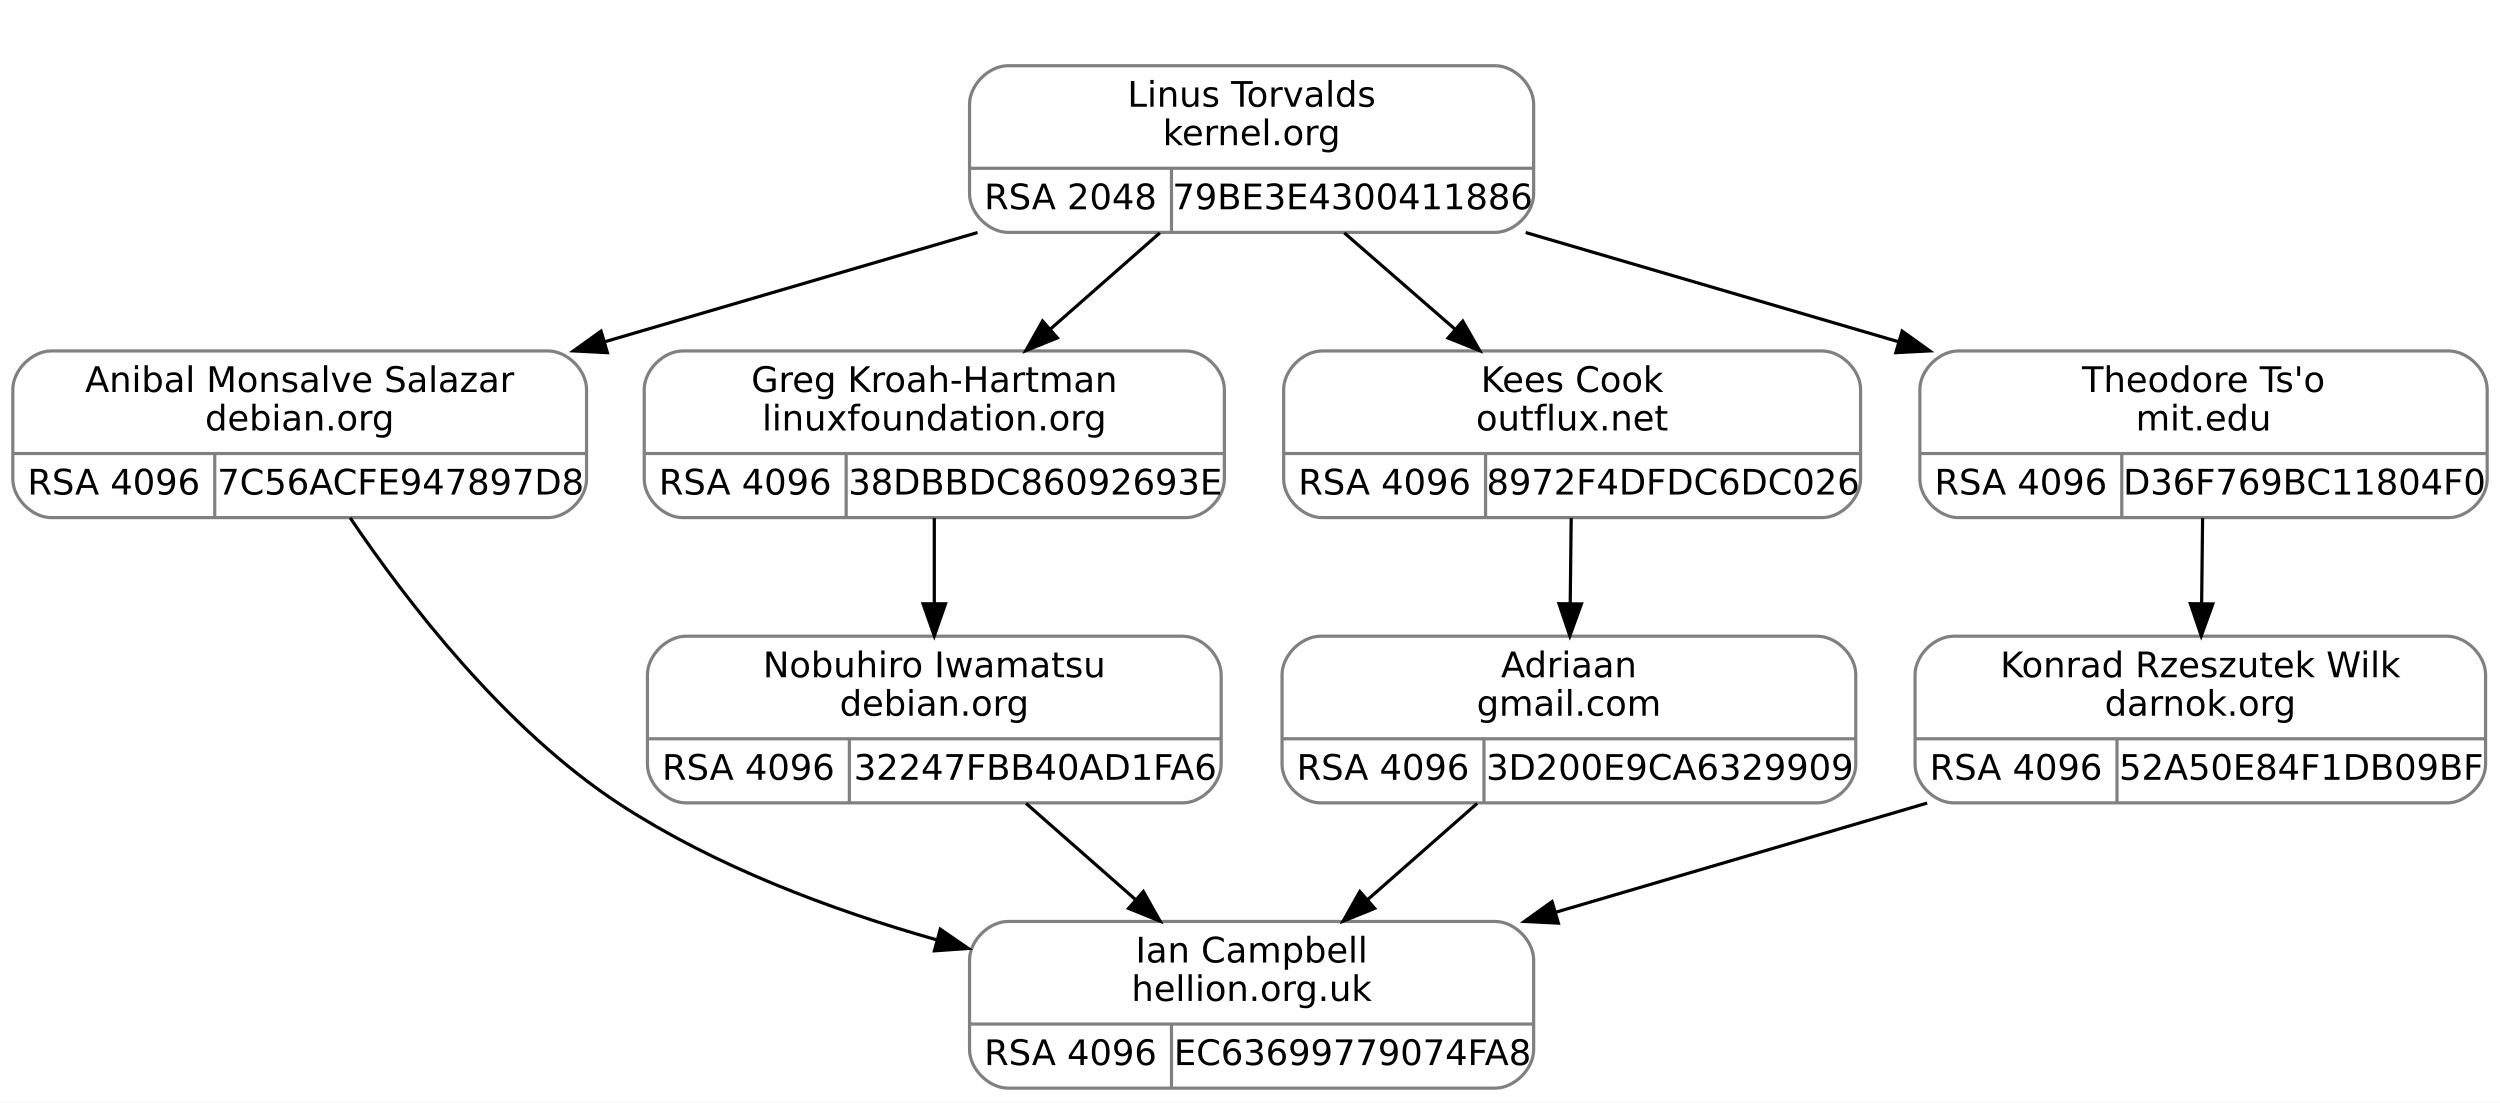
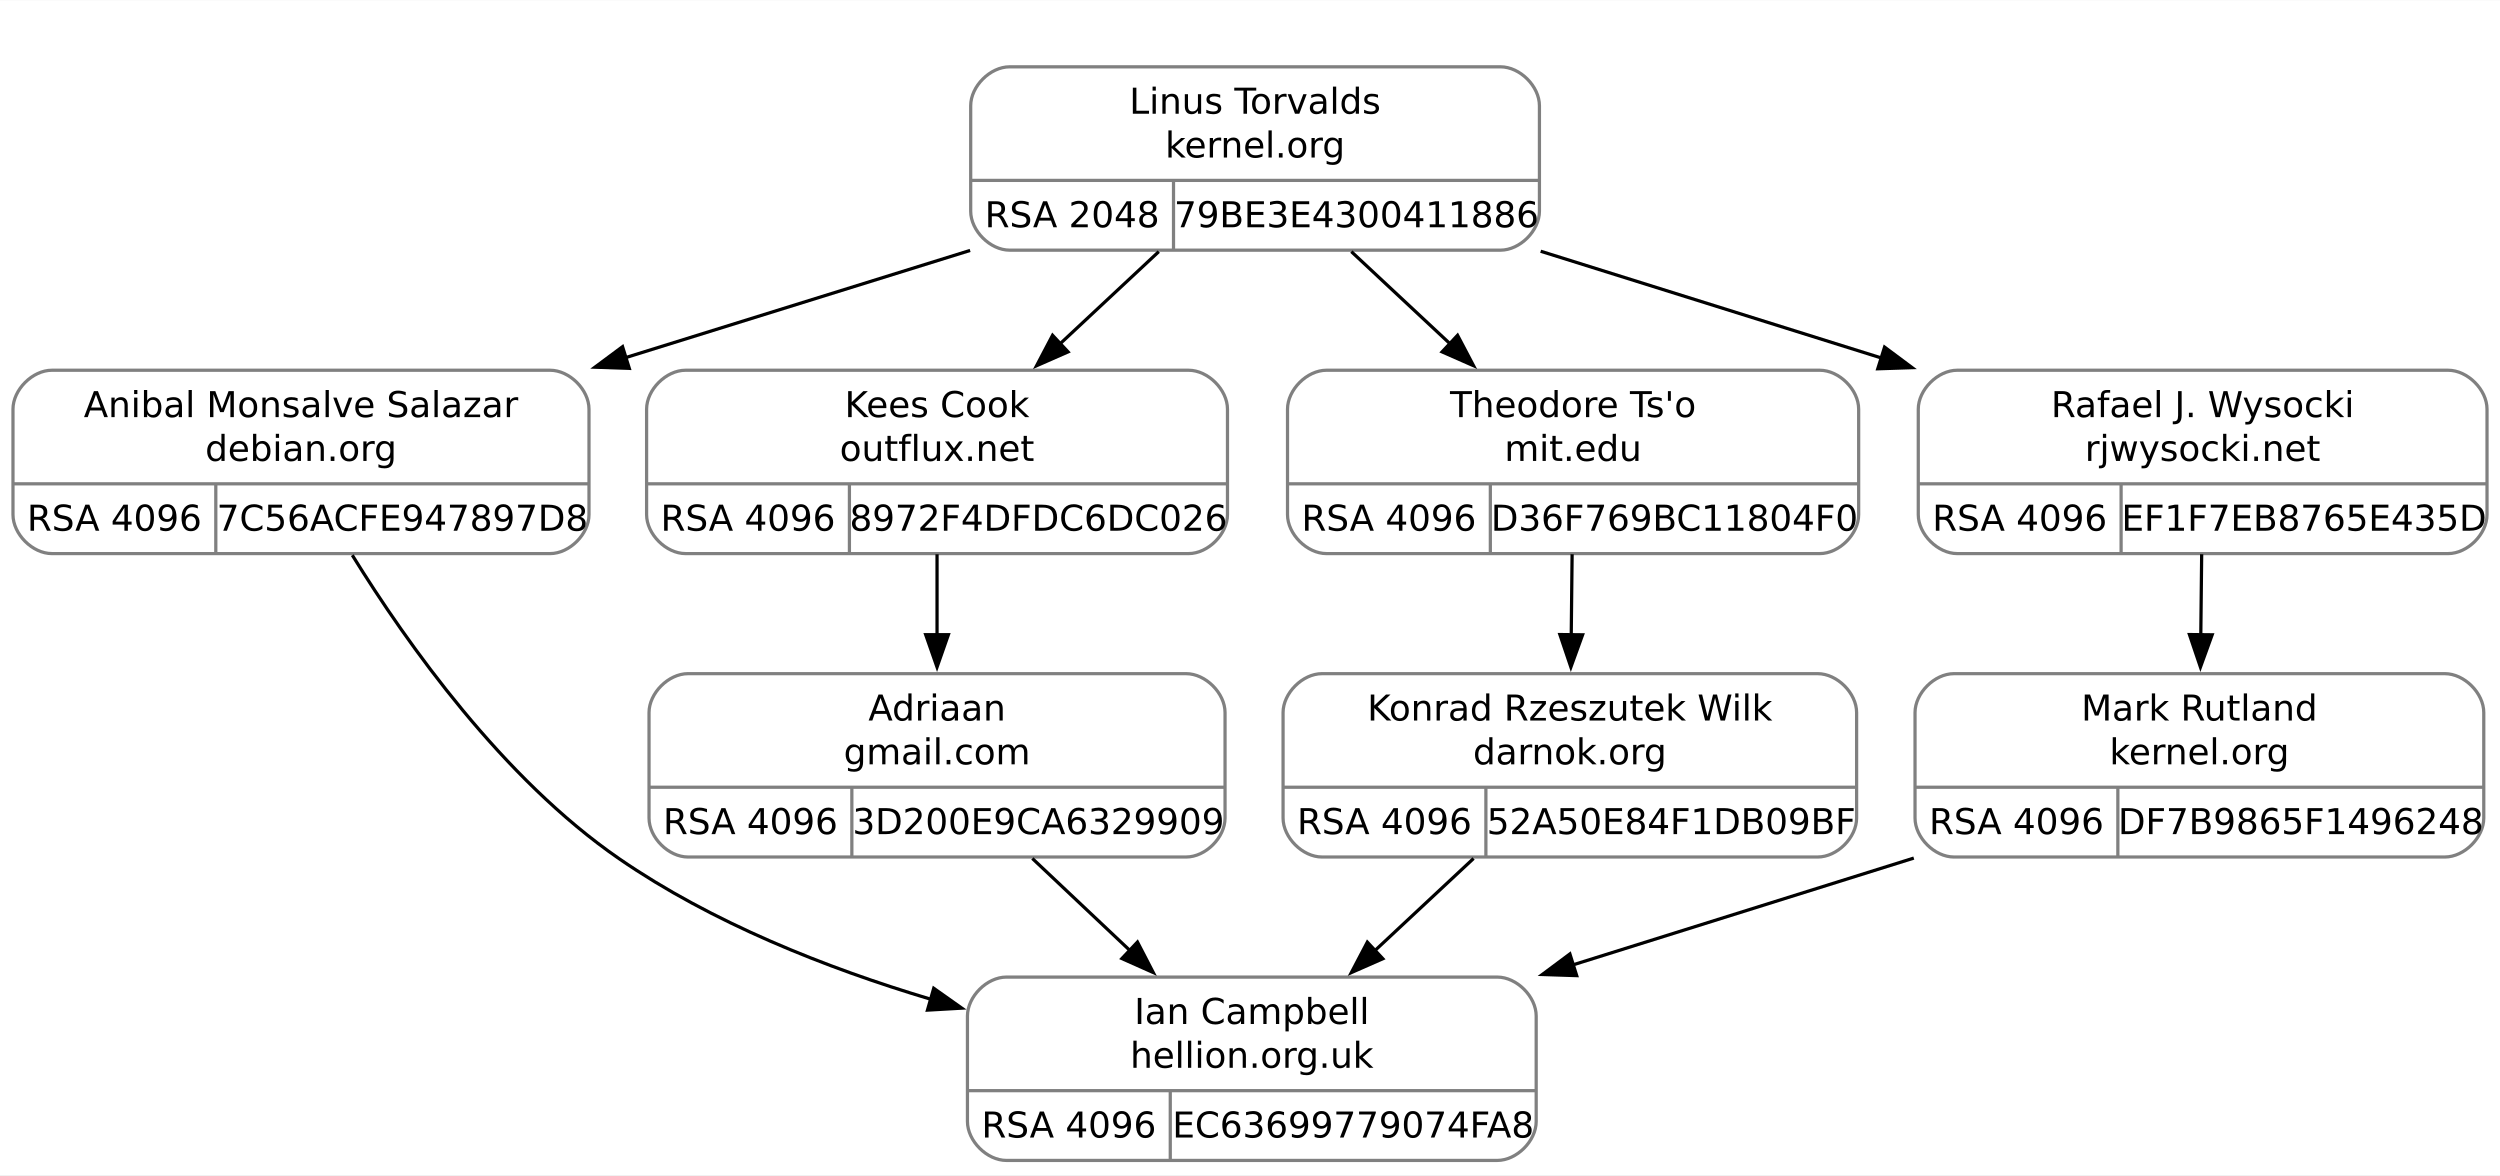
- <svg xmlns="http://www.w3.org/2000/svg" width="780pt" height="344pt" viewBox="0.00 0.00 780.00 344.00">
-   <g id="graph0" class="graph" transform="scale(1 1) rotate(0) translate(4 340)">
-     <polygon fill="white" stroke="transparent" points="-4,4 -4,-340 776,-340 776,4 -4,4" />
+ <svg xmlns="http://www.w3.org/2000/svg" width="770pt" height="362pt" viewBox="0.00 0.00 770.38 362.00">
+   <g id="graph0" class="graph" transform="scale(1 1) rotate(0) translate(4 358)">
+     <polygon fill="white" stroke="none" points="-4,4 -4,-358 766.38,-358 766.38,4 -4,4" />
    <g id="clust1" class="cluster">
-       <polygon fill="none" stroke="white" points="290.5,-259 290.5,-328 482.5,-328 482.5,-259 290.5,-259" />
+       <polygon fill="none" stroke="white" points="286.75,-272.5 286.75,-346 478.75,-346 478.75,-272.5 286.75,-272.5" />
    </g>
    <g id="node1" class="node">
-       <path fill="none" stroke="gray" d="M12,-178.5C12,-178.5 167,-178.5 167,-178.5 173,-178.5 179,-184.5 179,-190.5 179,-190.5 179,-218.5 179,-218.5 179,-224.5 173,-230.5 167,-230.5 167,-230.5 12,-230.5 12,-230.5 6,-230.5 0,-224.5 0,-218.5 0,-218.5 0,-190.5 0,-190.5 0,-184.5 6,-178.5 12,-178.5" />
-       <text text-anchor="middle" x="89.5" y="-217.7" font-family="droid sans,dejavu sans,helvetica" font-size="11.00">Anibal Monsalve Salazar</text>
-       <text text-anchor="middle" x="89.5" y="-205.7" font-family="droid sans,dejavu sans,helvetica" font-size="11.00">debian.org</text>
-       <polyline fill="none" stroke="gray" points="0,-198.5 179,-198.5 " />
-       <text text-anchor="middle" x="31.5" y="-185.7" font-family="droid sans,dejavu sans,helvetica" font-size="11.00">RSA 4096</text>
-       <polyline fill="none" stroke="gray" points="63,-178.5 63,-198.5 " />
-       <text text-anchor="middle" x="121" y="-185.7" font-family="droid sans,dejavu sans,helvetica" font-size="11.00">7C56ACFE947897D8</text>
+       <path fill="none" stroke="gray" d="M12,-187.5C12,-187.5 165.5,-187.5 165.5,-187.5 171.5,-187.5 177.5,-193.5 177.5,-199.5 177.5,-199.5 177.5,-232 177.5,-232 177.5,-238 171.5,-244 165.5,-244 165.5,-244 12,-244 12,-244 6,-244 0,-238 0,-232 0,-232 0,-199.5 0,-199.5 0,-193.5 6,-187.5 12,-187.5" />
+       <text text-anchor="middle" x="88.75" y="-229.55" font-family="droid sans,dejavu sans,helvetica" font-size="11.00">Anibal Monsalve Salazar</text>
+       <text text-anchor="middle" x="88.75" y="-216.05" font-family="droid sans,dejavu sans,helvetica" font-size="11.00">debian.org</text>
+       <polyline fill="none" stroke="gray" points="0,-209 177.5,-209" />
+       <text text-anchor="middle" x="31.25" y="-194.55" font-family="droid sans,dejavu sans,helvetica" font-size="11.00">RSA 4096</text>
+       <polyline fill="none" stroke="gray" points="62.5,-187.5 62.5,-209" />
+       <text text-anchor="middle" x="120" y="-194.55" font-family="droid sans,dejavu sans,helvetica" font-size="11.00">7C56ACFE947897D8</text>
    </g>
    <g id="node3" class="node">
-       <path fill="none" stroke="gray" d="M310.5,-0.5C310.5,-0.5 462.5,-0.5 462.5,-0.5 468.5,-0.5 474.5,-6.5 474.5,-12.5 474.5,-12.5 474.5,-40.5 474.5,-40.5 474.5,-46.5 468.5,-52.5 462.5,-52.5 462.5,-52.5 310.5,-52.5 310.5,-52.5 304.5,-52.5 298.5,-46.5 298.5,-40.5 298.5,-40.5 298.5,-12.5 298.5,-12.5 298.5,-6.5 304.5,-0.5 310.5,-0.5" />
-       <text text-anchor="middle" x="386.5" y="-39.7" font-family="droid sans,dejavu sans,helvetica" font-size="11.00">Ian Campbell</text>
-       <text text-anchor="middle" x="386.5" y="-27.7" font-family="droid sans,dejavu sans,helvetica" font-size="11.00">hellion.org.uk</text>
-       <polyline fill="none" stroke="gray" points="298.5,-20.5 474.5,-20.5 " />
-       <text text-anchor="middle" x="330" y="-7.7" font-family="droid sans,dejavu sans,helvetica" font-size="11.00">RSA 4096</text>
-       <polyline fill="none" stroke="gray" points="361.5,-0.5 361.5,-20.5 " />
-       <text text-anchor="middle" x="418" y="-7.7" font-family="droid sans,dejavu sans,helvetica" font-size="11.00">EC63699779074FA8</text>
+       <path fill="none" stroke="gray" d="M306.12,-0.5C306.12,-0.5 457.38,-0.5 457.38,-0.5 463.38,-0.5 469.38,-6.5 469.38,-12.5 469.38,-12.5 469.38,-45 469.38,-45 469.38,-51 463.38,-57 457.38,-57 457.38,-57 306.12,-57 306.12,-57 300.12,-57 294.12,-51 294.12,-45 294.12,-45 294.12,-12.5 294.12,-12.5 294.12,-6.5 300.12,-0.5 306.12,-0.5" />
+       <text text-anchor="middle" x="381.75" y="-42.55" font-family="droid sans,dejavu sans,helvetica" font-size="11.00">Ian Campbell</text>
+       <text text-anchor="middle" x="381.75" y="-29.05" font-family="droid sans,dejavu sans,helvetica" font-size="11.00">hellion.org.uk</text>
+       <polyline fill="none" stroke="gray" points="294.12,-22 469.38,-22" />
+       <text text-anchor="middle" x="325.38" y="-7.55" font-family="droid sans,dejavu sans,helvetica" font-size="11.00">RSA 4096</text>
+       <polyline fill="none" stroke="gray" points="356.62,-0.5 356.62,-22" />
+       <text text-anchor="middle" x="413" y="-7.55" font-family="droid sans,dejavu sans,helvetica" font-size="11.00">EC63699779074FA8</text>
    </g>
    <g id="edge2" class="edge">
-       <path fill="none" stroke="black" d="M105.24,-178.45C122.78,-152.49 153.46,-112.49 189.5,-89 219.14,-69.68 255.23,-56.11 288.38,-46.73" />
-       <polygon fill="black" stroke="black" points="289.37,-50.09 298.1,-44.08 287.53,-43.34 289.37,-50.09" />
+       <path fill="none" stroke="black" d="M104.56,-187.01C121.54,-159.55 150.98,-118.15 186.75,-93.5 215.34,-73.8 250.43,-59.85 282.92,-50.14" />
+       <polygon fill="black" stroke="black" points="283.73,-53.55 292.38,-47.43 281.8,-46.82 283.73,-53.55" />
    </g>
    <g id="node2" class="node">
-       <path fill="none" stroke="gray" d="M310.5,-267.5C310.5,-267.5 462.5,-267.5 462.5,-267.5 468.5,-267.5 474.5,-273.5 474.5,-279.5 474.5,-279.5 474.5,-307.5 474.5,-307.5 474.5,-313.5 468.5,-319.5 462.5,-319.5 462.5,-319.5 310.5,-319.5 310.5,-319.5 304.5,-319.5 298.5,-313.5 298.5,-307.5 298.5,-307.5 298.5,-279.5 298.5,-279.5 298.5,-273.5 304.5,-267.5 310.5,-267.5" />
-       <text text-anchor="middle" x="386.5" y="-306.7" font-family="droid sans,dejavu sans,helvetica" font-size="11.00">Linus Torvalds</text>
-       <text text-anchor="middle" x="386.5" y="-294.7" font-family="droid sans,dejavu sans,helvetica" font-size="11.00">kernel.org</text>
-       <polyline fill="none" stroke="gray" points="298.5,-287.5 474.5,-287.5 " />
-       <text text-anchor="middle" x="330" y="-274.7" font-family="droid sans,dejavu sans,helvetica" font-size="11.00">RSA 2048</text>
-       <polyline fill="none" stroke="gray" points="361.5,-267.5 361.5,-287.5 " />
-       <text text-anchor="middle" x="418" y="-274.7" font-family="droid sans,dejavu sans,helvetica" font-size="11.00">79BE3E4300411886</text>
+       <path fill="none" stroke="gray" d="M307.12,-281C307.12,-281 458.38,-281 458.38,-281 464.38,-281 470.38,-287 470.38,-293 470.38,-293 470.38,-325.5 470.38,-325.5 470.38,-331.5 464.38,-337.5 458.38,-337.5 458.38,-337.5 307.12,-337.5 307.12,-337.5 301.12,-337.5 295.12,-331.5 295.12,-325.5 295.12,-325.5 295.12,-293 295.12,-293 295.12,-287 301.12,-281 307.12,-281" />
+       <text text-anchor="middle" x="382.75" y="-323.05" font-family="droid sans,dejavu sans,helvetica" font-size="11.00">Linus Torvalds</text>
+       <text text-anchor="middle" x="382.75" y="-309.55" font-family="droid sans,dejavu sans,helvetica" font-size="11.00">kernel.org</text>
+       <polyline fill="none" stroke="gray" points="295.12,-302.5 470.38,-302.5" />
+       <text text-anchor="middle" x="326.38" y="-288.05" font-family="droid sans,dejavu sans,helvetica" font-size="11.00">RSA 2048</text>
+       <polyline fill="none" stroke="gray" points="357.62,-281 357.62,-302.5" />
+       <text text-anchor="middle" x="414" y="-288.05" font-family="droid sans,dejavu sans,helvetica" font-size="11.00">79BE3E4300411886</text>
    </g>
    <g id="edge1" class="edge">
-       <path fill="none" stroke="black" d="M300.99,-267.45C264.66,-256.81 222.14,-244.35 184.8,-233.41" />
-       <polygon fill="black" stroke="black" points="185.5,-229.97 174.92,-230.52 183.53,-236.69 185.5,-229.97" />
+       <path fill="none" stroke="black" d="M294.94,-280.92C261.43,-270.49 223,-258.53 188.47,-247.79" />
+       <polygon fill="black" stroke="black" points="189.92,-244.57 179.33,-244.94 187.84,-251.26 189.92,-244.57" />
    </g>
    <g id="node4" class="node">
-       <path fill="none" stroke="gray" d="M209,-178.5C209,-178.5 366,-178.5 366,-178.5 372,-178.5 378,-184.5 378,-190.5 378,-190.5 378,-218.5 378,-218.5 378,-224.5 372,-230.5 366,-230.5 366,-230.5 209,-230.5 209,-230.5 203,-230.5 197,-224.5 197,-218.5 197,-218.5 197,-190.5 197,-190.5 197,-184.5 203,-178.5 209,-178.5" />
-       <text text-anchor="middle" x="287.5" y="-217.7" font-family="droid sans,dejavu sans,helvetica" font-size="11.00">Greg Kroah-Hartman</text>
-       <text text-anchor="middle" x="287.5" y="-205.7" font-family="droid sans,dejavu sans,helvetica" font-size="11.00">linuxfoundation.org</text>
-       <polyline fill="none" stroke="gray" points="197,-198.5 378,-198.5 " />
-       <text text-anchor="middle" x="228.5" y="-185.7" font-family="droid sans,dejavu sans,helvetica" font-size="11.00">RSA 4096</text>
-       <polyline fill="none" stroke="gray" points="260,-178.5 260,-198.5 " />
-       <text text-anchor="middle" x="319" y="-185.7" font-family="droid sans,dejavu sans,helvetica" font-size="11.00">38DBBDC86092693E</text>
+       <path fill="none" stroke="gray" d="M207.25,-187.5C207.25,-187.5 362.25,-187.5 362.25,-187.5 368.25,-187.5 374.25,-193.5 374.25,-199.5 374.25,-199.5 374.25,-232 374.25,-232 374.25,-238 368.25,-244 362.25,-244 362.25,-244 207.25,-244 207.25,-244 201.25,-244 195.25,-238 195.25,-232 195.25,-232 195.25,-199.5 195.25,-199.5 195.25,-193.5 201.25,-187.5 207.25,-187.5" />
+       <text text-anchor="middle" x="284.75" y="-229.55" font-family="droid sans,dejavu sans,helvetica" font-size="11.00">Kees Cook</text>
+       <text text-anchor="middle" x="284.75" y="-216.05" font-family="droid sans,dejavu sans,helvetica" font-size="11.00">outflux.net</text>
+       <polyline fill="none" stroke="gray" points="195.25,-209 374.25,-209" />
+       <text text-anchor="middle" x="226.5" y="-194.55" font-family="droid sans,dejavu sans,helvetica" font-size="11.00">RSA 4096</text>
+       <polyline fill="none" stroke="gray" points="257.75,-187.5 257.75,-209" />
+       <text text-anchor="middle" x="316" y="-194.55" font-family="droid sans,dejavu sans,helvetica" font-size="11.00">8972F4DFDC6DC026</text>
    </g>
    <g id="edge3" class="edge">
-       <path fill="none" stroke="black" d="M357.87,-267.34C347.19,-257.96 334.94,-247.19 323.68,-237.29" />
-       <polygon fill="black" stroke="black" points="325.89,-234.58 316.07,-230.61 321.27,-239.84 325.89,-234.58" />
+       <path fill="none" stroke="black" d="M353.08,-280.55C343.49,-271.59 332.71,-261.53 322.61,-252.1" />
+       <polygon fill="black" stroke="black" points="325.12,-249.66 315.42,-245.39 320.35,-254.77 325.12,-249.66" />
    </g>
    <g id="node6" class="node">
-       <path fill="none" stroke="gray" d="M408.5,-178.5C408.5,-178.5 564.5,-178.5 564.5,-178.5 570.5,-178.5 576.5,-184.5 576.5,-190.5 576.5,-190.5 576.5,-218.5 576.5,-218.5 576.5,-224.5 570.5,-230.5 564.5,-230.5 564.5,-230.5 408.5,-230.5 408.5,-230.5 402.5,-230.5 396.5,-224.5 396.5,-218.5 396.5,-218.5 396.5,-190.5 396.5,-190.5 396.5,-184.5 402.5,-178.5 408.5,-178.5" />
-       <text text-anchor="middle" x="486.5" y="-217.7" font-family="droid sans,dejavu sans,helvetica" font-size="11.00">Kees Cook</text>
-       <text text-anchor="middle" x="486.5" y="-205.7" font-family="droid sans,dejavu sans,helvetica" font-size="11.00">outflux.net</text>
-       <polyline fill="none" stroke="gray" points="396.5,-198.5 576.5,-198.5 " />
-       <text text-anchor="middle" x="428" y="-185.7" font-family="droid sans,dejavu sans,helvetica" font-size="11.00">RSA 4096</text>
-       <polyline fill="none" stroke="gray" points="459.5,-178.5 459.5,-198.5 " />
-       <text text-anchor="middle" x="518" y="-185.7" font-family="droid sans,dejavu sans,helvetica" font-size="11.00">8972F4DFDC6DC026</text>
+       <path fill="none" stroke="gray" d="M404.75,-187.5C404.75,-187.5 556.75,-187.5 556.75,-187.5 562.75,-187.5 568.75,-193.5 568.75,-199.5 568.75,-199.5 568.75,-232 568.75,-232 568.75,-238 562.75,-244 556.75,-244 556.75,-244 404.75,-244 404.75,-244 398.75,-244 392.75,-238 392.75,-232 392.75,-232 392.75,-199.5 392.75,-199.5 392.75,-193.5 398.75,-187.5 404.75,-187.5" />
+       <text text-anchor="middle" x="480.75" y="-229.55" font-family="droid sans,dejavu sans,helvetica" font-size="11.00">Theodore Ts'o</text>
+       <text text-anchor="middle" x="480.75" y="-216.05" font-family="droid sans,dejavu sans,helvetica" font-size="11.00">mit.edu</text>
+       <polyline fill="none" stroke="gray" points="392.75,-209 568.75,-209" />
+       <text text-anchor="middle" x="424" y="-194.55" font-family="droid sans,dejavu sans,helvetica" font-size="11.00">RSA 4096</text>
+       <polyline fill="none" stroke="gray" points="455.25,-187.5 455.25,-209" />
+       <text text-anchor="middle" x="512" y="-194.55" font-family="droid sans,dejavu sans,helvetica" font-size="11.00">D36F769BC11804F0</text>
    </g>
    <g id="edge6" class="edge">
-       <path fill="none" stroke="black" d="M415.42,-267.34C426.2,-257.96 438.58,-247.19 449.96,-237.29" />
-       <polygon fill="black" stroke="black" points="452.39,-239.81 457.64,-230.61 447.8,-234.53 452.39,-239.81" />
+       <path fill="none" stroke="black" d="M412.42,-280.55C422.01,-271.59 432.79,-261.53 442.89,-252.1" />
+       <polygon fill="black" stroke="black" points="445.15,-254.77 450.08,-245.39 440.38,-249.66 445.15,-254.77" />
    </g>
    <g id="node8" class="node">
-       <path fill="none" stroke="gray" d="M607,-178.5C607,-178.5 760,-178.5 760,-178.5 766,-178.5 772,-184.5 772,-190.5 772,-190.5 772,-218.5 772,-218.5 772,-224.5 766,-230.5 760,-230.5 760,-230.5 607,-230.5 607,-230.5 601,-230.5 595,-224.5 595,-218.5 595,-218.5 595,-190.5 595,-190.5 595,-184.5 601,-178.5 607,-178.5" />
-       <text text-anchor="middle" x="683.5" y="-217.7" font-family="droid sans,dejavu sans,helvetica" font-size="11.00">Theodore Ts'o</text>
-       <text text-anchor="middle" x="683.5" y="-205.7" font-family="droid sans,dejavu sans,helvetica" font-size="11.00">mit.edu</text>
-       <polyline fill="none" stroke="gray" points="595,-198.5 772,-198.5 " />
-       <text text-anchor="middle" x="626.5" y="-185.7" font-family="droid sans,dejavu sans,helvetica" font-size="11.00">RSA 4096</text>
-       <polyline fill="none" stroke="gray" points="658,-178.5 658,-198.5 " />
-       <text text-anchor="middle" x="715" y="-185.7" font-family="droid sans,dejavu sans,helvetica" font-size="11.00">D36F769BC11804F0</text>
+       <path fill="none" stroke="gray" d="M599.12,-187.5C599.12,-187.5 750.38,-187.5 750.38,-187.5 756.38,-187.5 762.38,-193.5 762.38,-199.5 762.38,-199.5 762.38,-232 762.38,-232 762.38,-238 756.38,-244 750.38,-244 750.38,-244 599.12,-244 599.12,-244 593.12,-244 587.12,-238 587.12,-232 587.12,-232 587.12,-199.5 587.12,-199.5 587.12,-193.5 593.12,-187.5 599.12,-187.5" />
+       <text text-anchor="middle" x="674.75" y="-229.55" font-family="droid sans,dejavu sans,helvetica" font-size="11.00">Rafael J. Wysocki</text>
+       <text text-anchor="middle" x="674.75" y="-216.05" font-family="droid sans,dejavu sans,helvetica" font-size="11.00">rjwysocki.net</text>
+       <polyline fill="none" stroke="gray" points="587.12,-209 762.38,-209" />
+       <text text-anchor="middle" x="618.38" y="-194.55" font-family="droid sans,dejavu sans,helvetica" font-size="11.00">RSA 4096</text>
+       <polyline fill="none" stroke="gray" points="649.62,-187.5 649.62,-209" />
+       <text text-anchor="middle" x="706" y="-194.55" font-family="droid sans,dejavu sans,helvetica" font-size="11.00">EF1F7EB8765E435D</text>
    </g>
    <g id="edge9" class="edge">
-       <path fill="none" stroke="black" d="M472.01,-267.45C508.34,-256.81 550.86,-244.35 588.2,-233.41" />
-       <polygon fill="black" stroke="black" points="589.47,-236.69 598.08,-230.52 587.5,-229.97 589.47,-236.69" />
+       <path fill="none" stroke="black" d="M470.76,-280.67C503.86,-270.3 541.72,-258.43 575.77,-247.77" />
+       <polygon fill="black" stroke="black" points="576.73,-251.13 585.23,-244.8 574.64,-244.45 576.73,-251.13" />
    </g>
    <g id="node5" class="node">
-       <path fill="none" stroke="gray" d="M210,-89.5C210,-89.5 365,-89.5 365,-89.5 371,-89.5 377,-95.5 377,-101.5 377,-101.5 377,-129.5 377,-129.5 377,-135.5 371,-141.5 365,-141.5 365,-141.5 210,-141.5 210,-141.5 204,-141.5 198,-135.5 198,-129.5 198,-129.5 198,-101.5 198,-101.5 198,-95.5 204,-89.5 210,-89.5" />
-       <text text-anchor="middle" x="287.5" y="-128.7" font-family="droid sans,dejavu sans,helvetica" font-size="11.00">Nobuhiro Iwamatsu</text>
-       <text text-anchor="middle" x="287.5" y="-116.7" font-family="droid sans,dejavu sans,helvetica" font-size="11.00">debian.org</text>
-       <polyline fill="none" stroke="gray" points="198,-109.5 377,-109.5 " />
-       <text text-anchor="middle" x="229.5" y="-96.7" font-family="droid sans,dejavu sans,helvetica" font-size="11.00">RSA 4096</text>
-       <polyline fill="none" stroke="gray" points="261,-89.5 261,-109.5 " />
-       <text text-anchor="middle" x="319" y="-96.7" font-family="droid sans,dejavu sans,helvetica" font-size="11.00">32247FBB40AD1FA6</text>
+       <path fill="none" stroke="gray" d="M208,-94C208,-94 361.5,-94 361.5,-94 367.5,-94 373.5,-100 373.5,-106 373.5,-106 373.5,-138.5 373.5,-138.5 373.5,-144.5 367.5,-150.5 361.5,-150.5 361.5,-150.5 208,-150.5 208,-150.5 202,-150.5 196,-144.5 196,-138.5 196,-138.5 196,-106 196,-106 196,-100 202,-94 208,-94" />
+       <text text-anchor="middle" x="284.75" y="-136.05" font-family="droid sans,dejavu sans,helvetica" font-size="11.00">Adriaan</text>
+       <text text-anchor="middle" x="284.75" y="-122.55" font-family="droid sans,dejavu sans,helvetica" font-size="11.00">gmail.com</text>
+       <polyline fill="none" stroke="gray" points="196,-115.5 373.5,-115.5" />
+       <text text-anchor="middle" x="227.25" y="-101.05" font-family="droid sans,dejavu sans,helvetica" font-size="11.00">RSA 4096</text>
+       <polyline fill="none" stroke="gray" points="258.5,-94 258.5,-115.5" />
+       <text text-anchor="middle" x="316" y="-101.05" font-family="droid sans,dejavu sans,helvetica" font-size="11.00">3D200E9CA6329909</text>
    </g>
    <g id="edge4" class="edge">
-       <path fill="none" stroke="black" d="M287.5,-178.34C287.5,-170.04 287.5,-160.65 287.5,-151.75" />
-       <polygon fill="black" stroke="black" points="291,-151.61 287.5,-141.61 284,-151.61 291,-151.61" />
+       <path fill="none" stroke="black" d="M284.75,-187.3C284.75,-179.5 284.75,-170.85 284.75,-162.49" />
+       <polygon fill="black" stroke="black" points="288.25,-162.51 284.75,-152.51 281.25,-162.51 288.25,-162.51" />
    </g>
    <g id="edge5" class="edge">
-       <path fill="none" stroke="black" d="M316.13,-89.34C326.81,-79.96 339.06,-69.19 350.32,-59.29" />
-       <polygon fill="black" stroke="black" points="352.73,-61.84 357.93,-52.61 348.11,-56.58 352.73,-61.84" />
+       <path fill="none" stroke="black" d="M314.12,-93.55C323.61,-84.59 334.28,-74.53 344.28,-65.1" />
+       <polygon fill="black" stroke="black" points="346.51,-67.8 351.38,-58.4 341.71,-62.71 346.51,-67.8" />
    </g>
    <g id="node7" class="node">
-       <path fill="none" stroke="gray" d="M408,-89.5C408,-89.5 563,-89.5 563,-89.5 569,-89.5 575,-95.5 575,-101.5 575,-101.5 575,-129.5 575,-129.5 575,-135.5 569,-141.5 563,-141.5 563,-141.5 408,-141.5 408,-141.5 402,-141.5 396,-135.5 396,-129.5 396,-129.5 396,-101.5 396,-101.5 396,-95.5 402,-89.5 408,-89.5" />
-       <text text-anchor="middle" x="485.5" y="-128.7" font-family="droid sans,dejavu sans,helvetica" font-size="11.00">Adriaan</text>
-       <text text-anchor="middle" x="485.5" y="-116.7" font-family="droid sans,dejavu sans,helvetica" font-size="11.00">gmail.com</text>
-       <polyline fill="none" stroke="gray" points="396,-109.5 575,-109.5 " />
-       <text text-anchor="middle" x="427.5" y="-96.7" font-family="droid sans,dejavu sans,helvetica" font-size="11.00">RSA 4096</text>
-       <polyline fill="none" stroke="gray" points="459,-89.5 459,-109.5 " />
-       <text text-anchor="middle" x="517" y="-96.7" font-family="droid sans,dejavu sans,helvetica" font-size="11.00">3D200E9CA6329909</text>
+       <path fill="none" stroke="gray" d="M403.38,-94C403.38,-94 556.12,-94 556.12,-94 562.12,-94 568.12,-100 568.12,-106 568.12,-106 568.12,-138.5 568.12,-138.5 568.12,-144.5 562.12,-150.5 556.12,-150.5 556.12,-150.5 403.38,-150.5 403.38,-150.5 397.38,-150.5 391.38,-144.5 391.38,-138.5 391.38,-138.5 391.38,-106 391.38,-106 391.38,-100 397.38,-94 403.38,-94" />
+       <text text-anchor="middle" x="479.75" y="-136.05" font-family="droid sans,dejavu sans,helvetica" font-size="11.00">Konrad Rzeszutek Wilk</text>
+       <text text-anchor="middle" x="479.75" y="-122.55" font-family="droid sans,dejavu sans,helvetica" font-size="11.00">darnok.org</text>
+       <polyline fill="none" stroke="gray" points="391.38,-115.5 568.12,-115.5" />
+       <text text-anchor="middle" x="422.62" y="-101.05" font-family="droid sans,dejavu sans,helvetica" font-size="11.00">RSA 4096</text>
+       <polyline fill="none" stroke="gray" points="453.88,-94 453.88,-115.5" />
+       <text text-anchor="middle" x="511" y="-101.05" font-family="droid sans,dejavu sans,helvetica" font-size="11.00">52A50E84F1DB09BF</text>
    </g>
    <g id="edge7" class="edge">
-       <path fill="none" stroke="black" d="M486.21,-178.34C486.12,-170.04 486.01,-160.65 485.91,-151.75" />
-       <polygon fill="black" stroke="black" points="489.4,-151.57 485.79,-141.61 482.4,-151.65 489.4,-151.57" />
+       <path fill="none" stroke="black" d="M480.45,-187.3C480.36,-179.5 480.27,-170.85 480.18,-162.49" />
+       <polygon fill="black" stroke="black" points="483.68,-162.47 480.07,-152.51 476.68,-162.55 483.68,-162.47" />
    </g>
    <g id="edge8" class="edge">
-       <path fill="none" stroke="black" d="M456.87,-89.34C446.19,-79.96 433.94,-69.19 422.68,-59.29" />
-       <polygon fill="black" stroke="black" points="424.89,-56.58 415.07,-52.61 420.27,-61.84 424.89,-56.58" />
+       <path fill="none" stroke="black" d="M450.08,-93.55C440.49,-84.59 429.71,-74.53 419.61,-65.1" />
+       <polygon fill="black" stroke="black" points="422.12,-62.66 412.42,-58.39 417.35,-67.77 422.12,-62.66" />
    </g>
    <g id="node9" class="node">
-       <path fill="none" stroke="gray" d="M605.5,-89.5C605.5,-89.5 759.5,-89.5 759.5,-89.5 765.5,-89.5 771.5,-95.5 771.5,-101.5 771.5,-101.5 771.5,-129.5 771.5,-129.5 771.5,-135.5 765.5,-141.5 759.5,-141.5 759.5,-141.5 605.5,-141.5 605.5,-141.5 599.5,-141.5 593.5,-135.5 593.5,-129.5 593.5,-129.5 593.5,-101.5 593.5,-101.5 593.5,-95.5 599.5,-89.5 605.5,-89.5" />
-       <text text-anchor="middle" x="682.5" y="-128.7" font-family="droid sans,dejavu sans,helvetica" font-size="11.00">Konrad Rzeszutek Wilk</text>
-       <text text-anchor="middle" x="682.5" y="-116.7" font-family="droid sans,dejavu sans,helvetica" font-size="11.00">darnok.org</text>
-       <polyline fill="none" stroke="gray" points="593.5,-109.5 771.5,-109.5 " />
-       <text text-anchor="middle" x="625" y="-96.7" font-family="droid sans,dejavu sans,helvetica" font-size="11.00">RSA 4096</text>
-       <polyline fill="none" stroke="gray" points="656.5,-89.5 656.5,-109.5 " />
-       <text text-anchor="middle" x="714" y="-96.7" font-family="droid sans,dejavu sans,helvetica" font-size="11.00">52A50E84F1DB09BF</text>
+       <path fill="none" stroke="gray" d="M598.12,-94C598.12,-94 749.38,-94 749.38,-94 755.38,-94 761.38,-100 761.38,-106 761.38,-106 761.38,-138.5 761.38,-138.5 761.38,-144.5 755.38,-150.5 749.38,-150.5 749.38,-150.5 598.12,-150.5 598.12,-150.5 592.12,-150.5 586.12,-144.5 586.12,-138.5 586.12,-138.5 586.12,-106 586.12,-106 586.12,-100 592.12,-94 598.12,-94" />
+       <text text-anchor="middle" x="673.75" y="-136.05" font-family="droid sans,dejavu sans,helvetica" font-size="11.00">Mark Rutland</text>
+       <text text-anchor="middle" x="673.75" y="-122.55" font-family="droid sans,dejavu sans,helvetica" font-size="11.00">kernel.org</text>
+       <polyline fill="none" stroke="gray" points="586.12,-115.5 761.38,-115.5" />
+       <text text-anchor="middle" x="617.38" y="-101.05" font-family="droid sans,dejavu sans,helvetica" font-size="11.00">RSA 4096</text>
+       <polyline fill="none" stroke="gray" points="648.62,-94 648.62,-115.5" />
+       <text text-anchor="middle" x="705" y="-101.05" font-family="droid sans,dejavu sans,helvetica" font-size="11.00">DF7B9865F1496248</text>
    </g>
    <g id="edge10" class="edge">
-       <path fill="none" stroke="black" d="M683.21,-178.34C683.12,-170.04 683.01,-160.65 682.91,-151.75" />
-       <polygon fill="black" stroke="black" points="686.4,-151.57 682.79,-141.61 679.4,-151.65 686.4,-151.57" />
+       <path fill="none" stroke="black" d="M674.45,-187.3C674.36,-179.5 674.27,-170.85 674.18,-162.49" />
+       <polygon fill="black" stroke="black" points="677.68,-162.47 674.07,-152.51 670.68,-162.55 677.68,-162.47" />
    </g>
    <g id="edge11" class="edge">
-       <path fill="none" stroke="black" d="M597.28,-89.45C561.07,-78.81 518.69,-66.35 481.48,-55.41" />
-       <polygon fill="black" stroke="black" points="482.21,-51.98 471.63,-52.52 480.24,-58.7 482.21,-51.98" />
+       <path fill="none" stroke="black" d="M585.74,-93.67C552.64,-83.3 514.78,-71.43 480.73,-60.77" />
+       <polygon fill="black" stroke="black" points="481.86,-57.45 471.27,-57.8 479.77,-64.13 481.86,-57.45" />
    </g>
  </g>
</svg>
